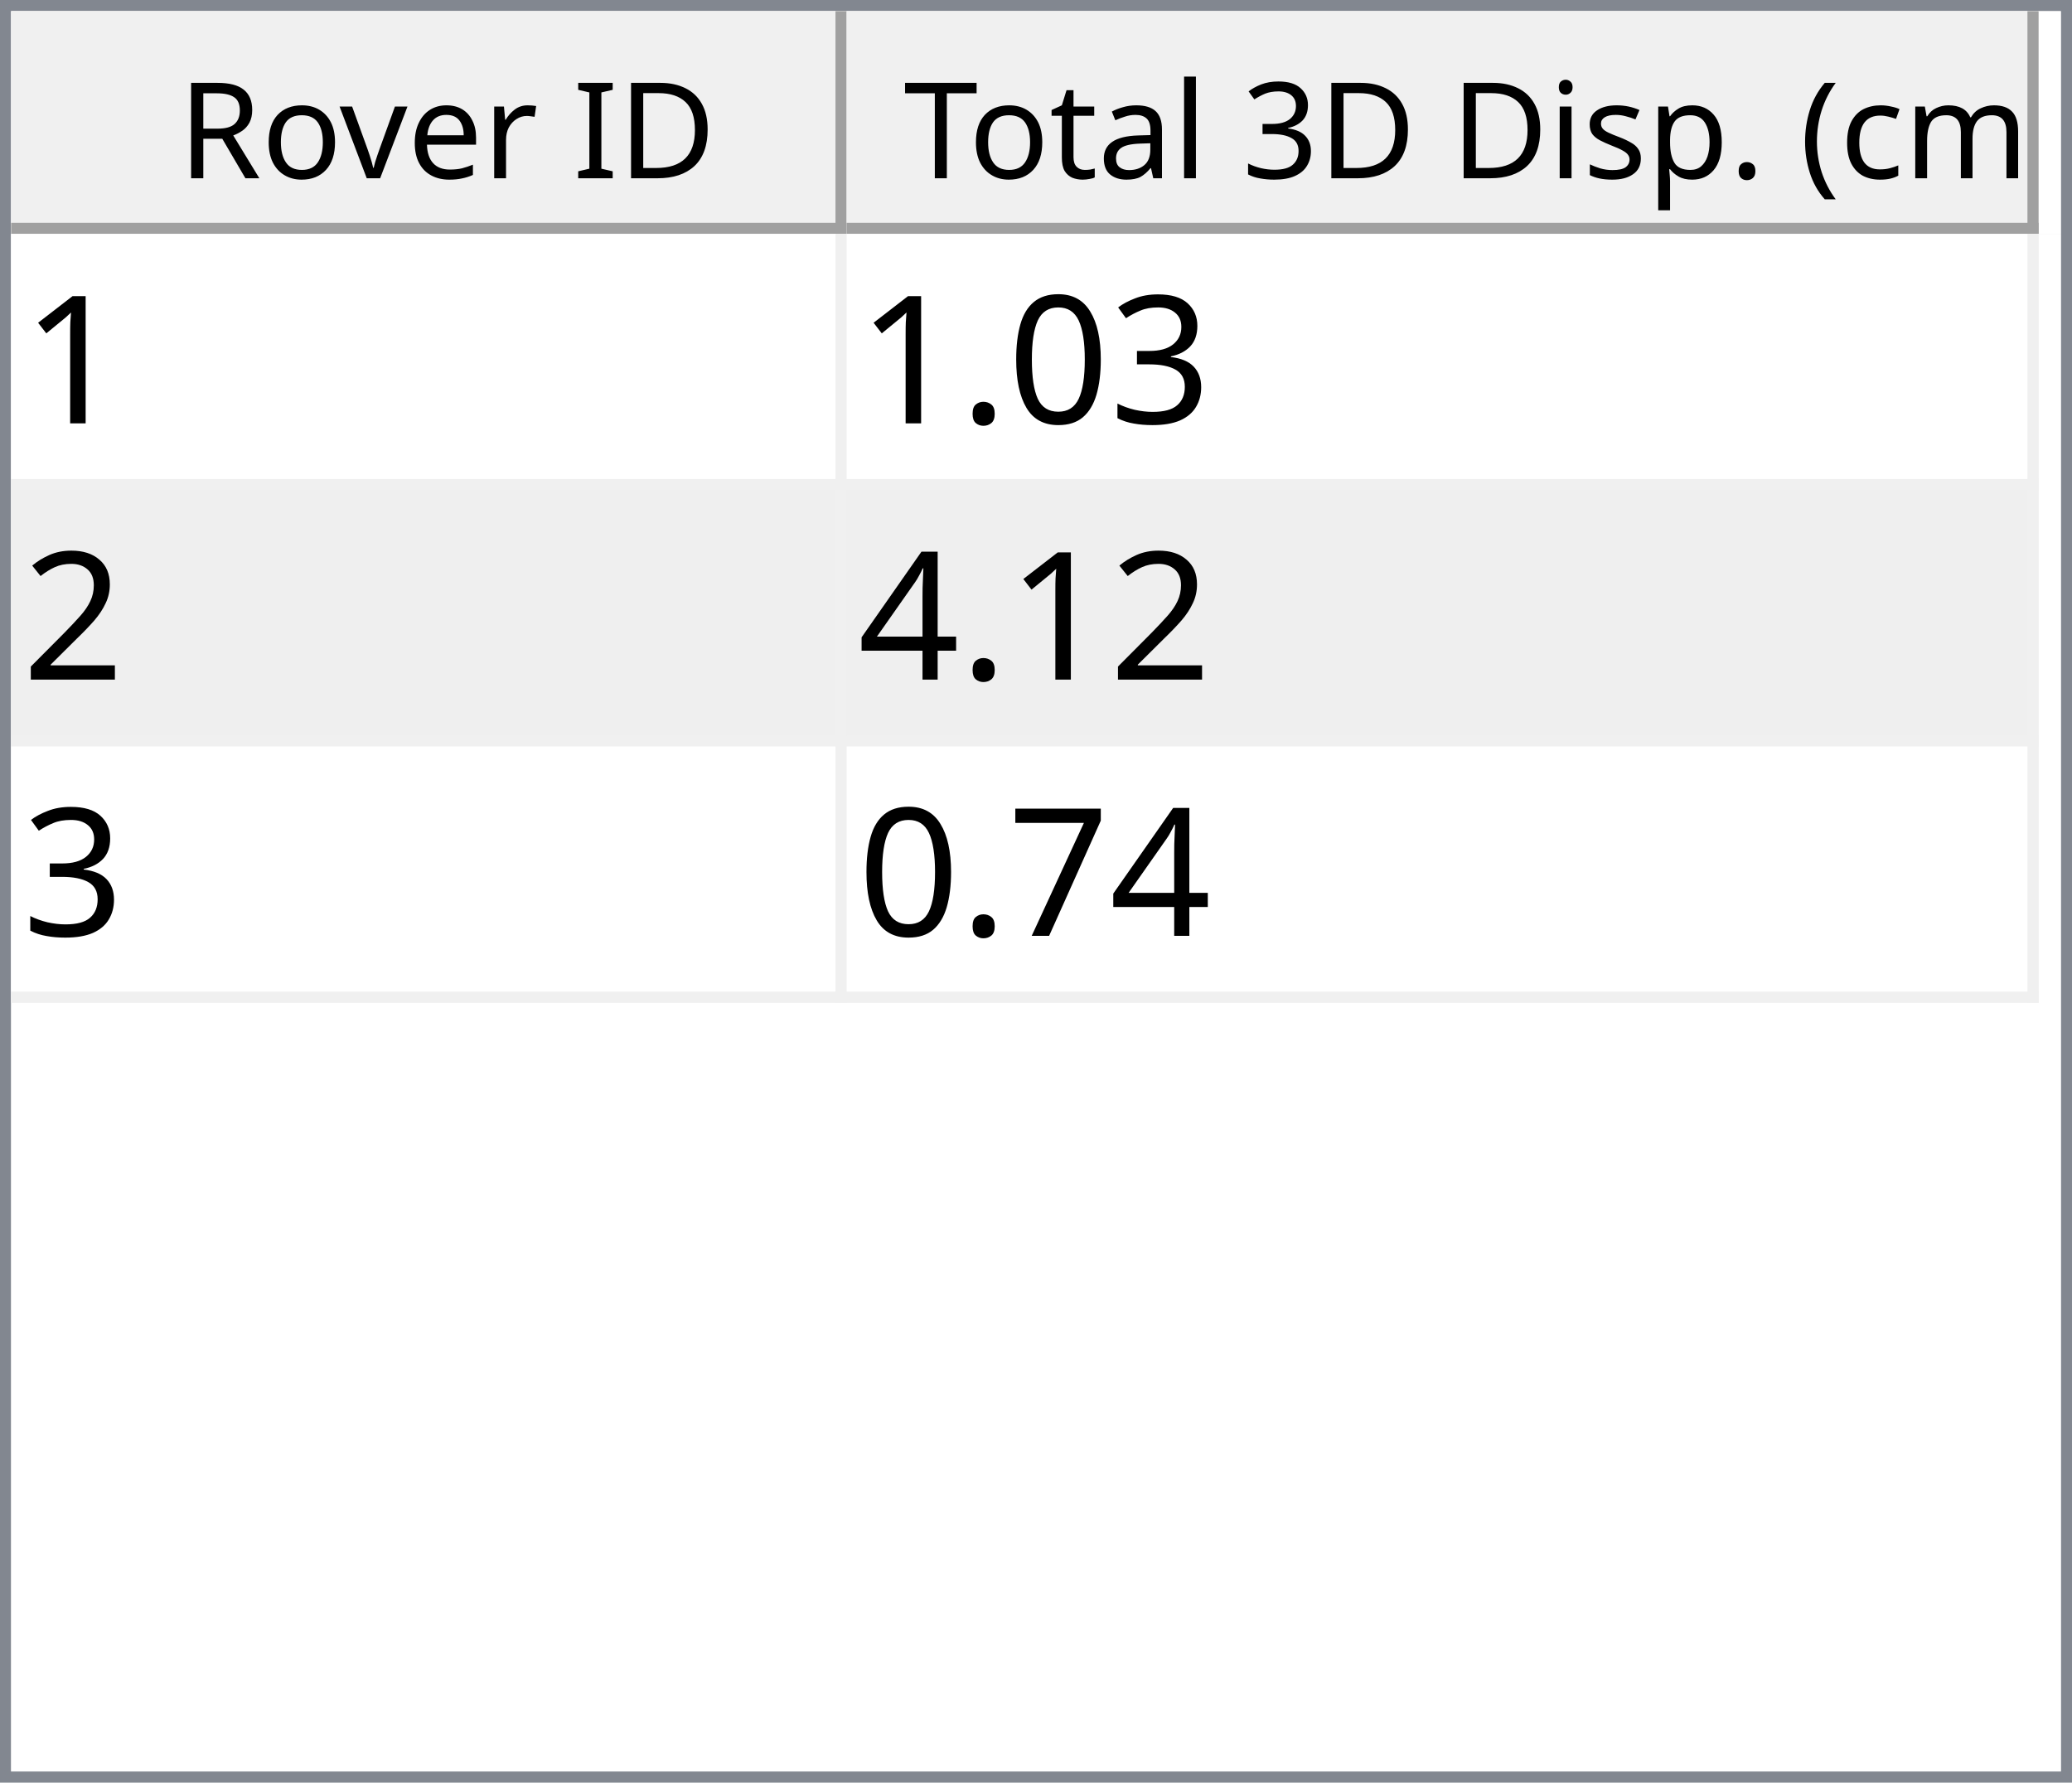
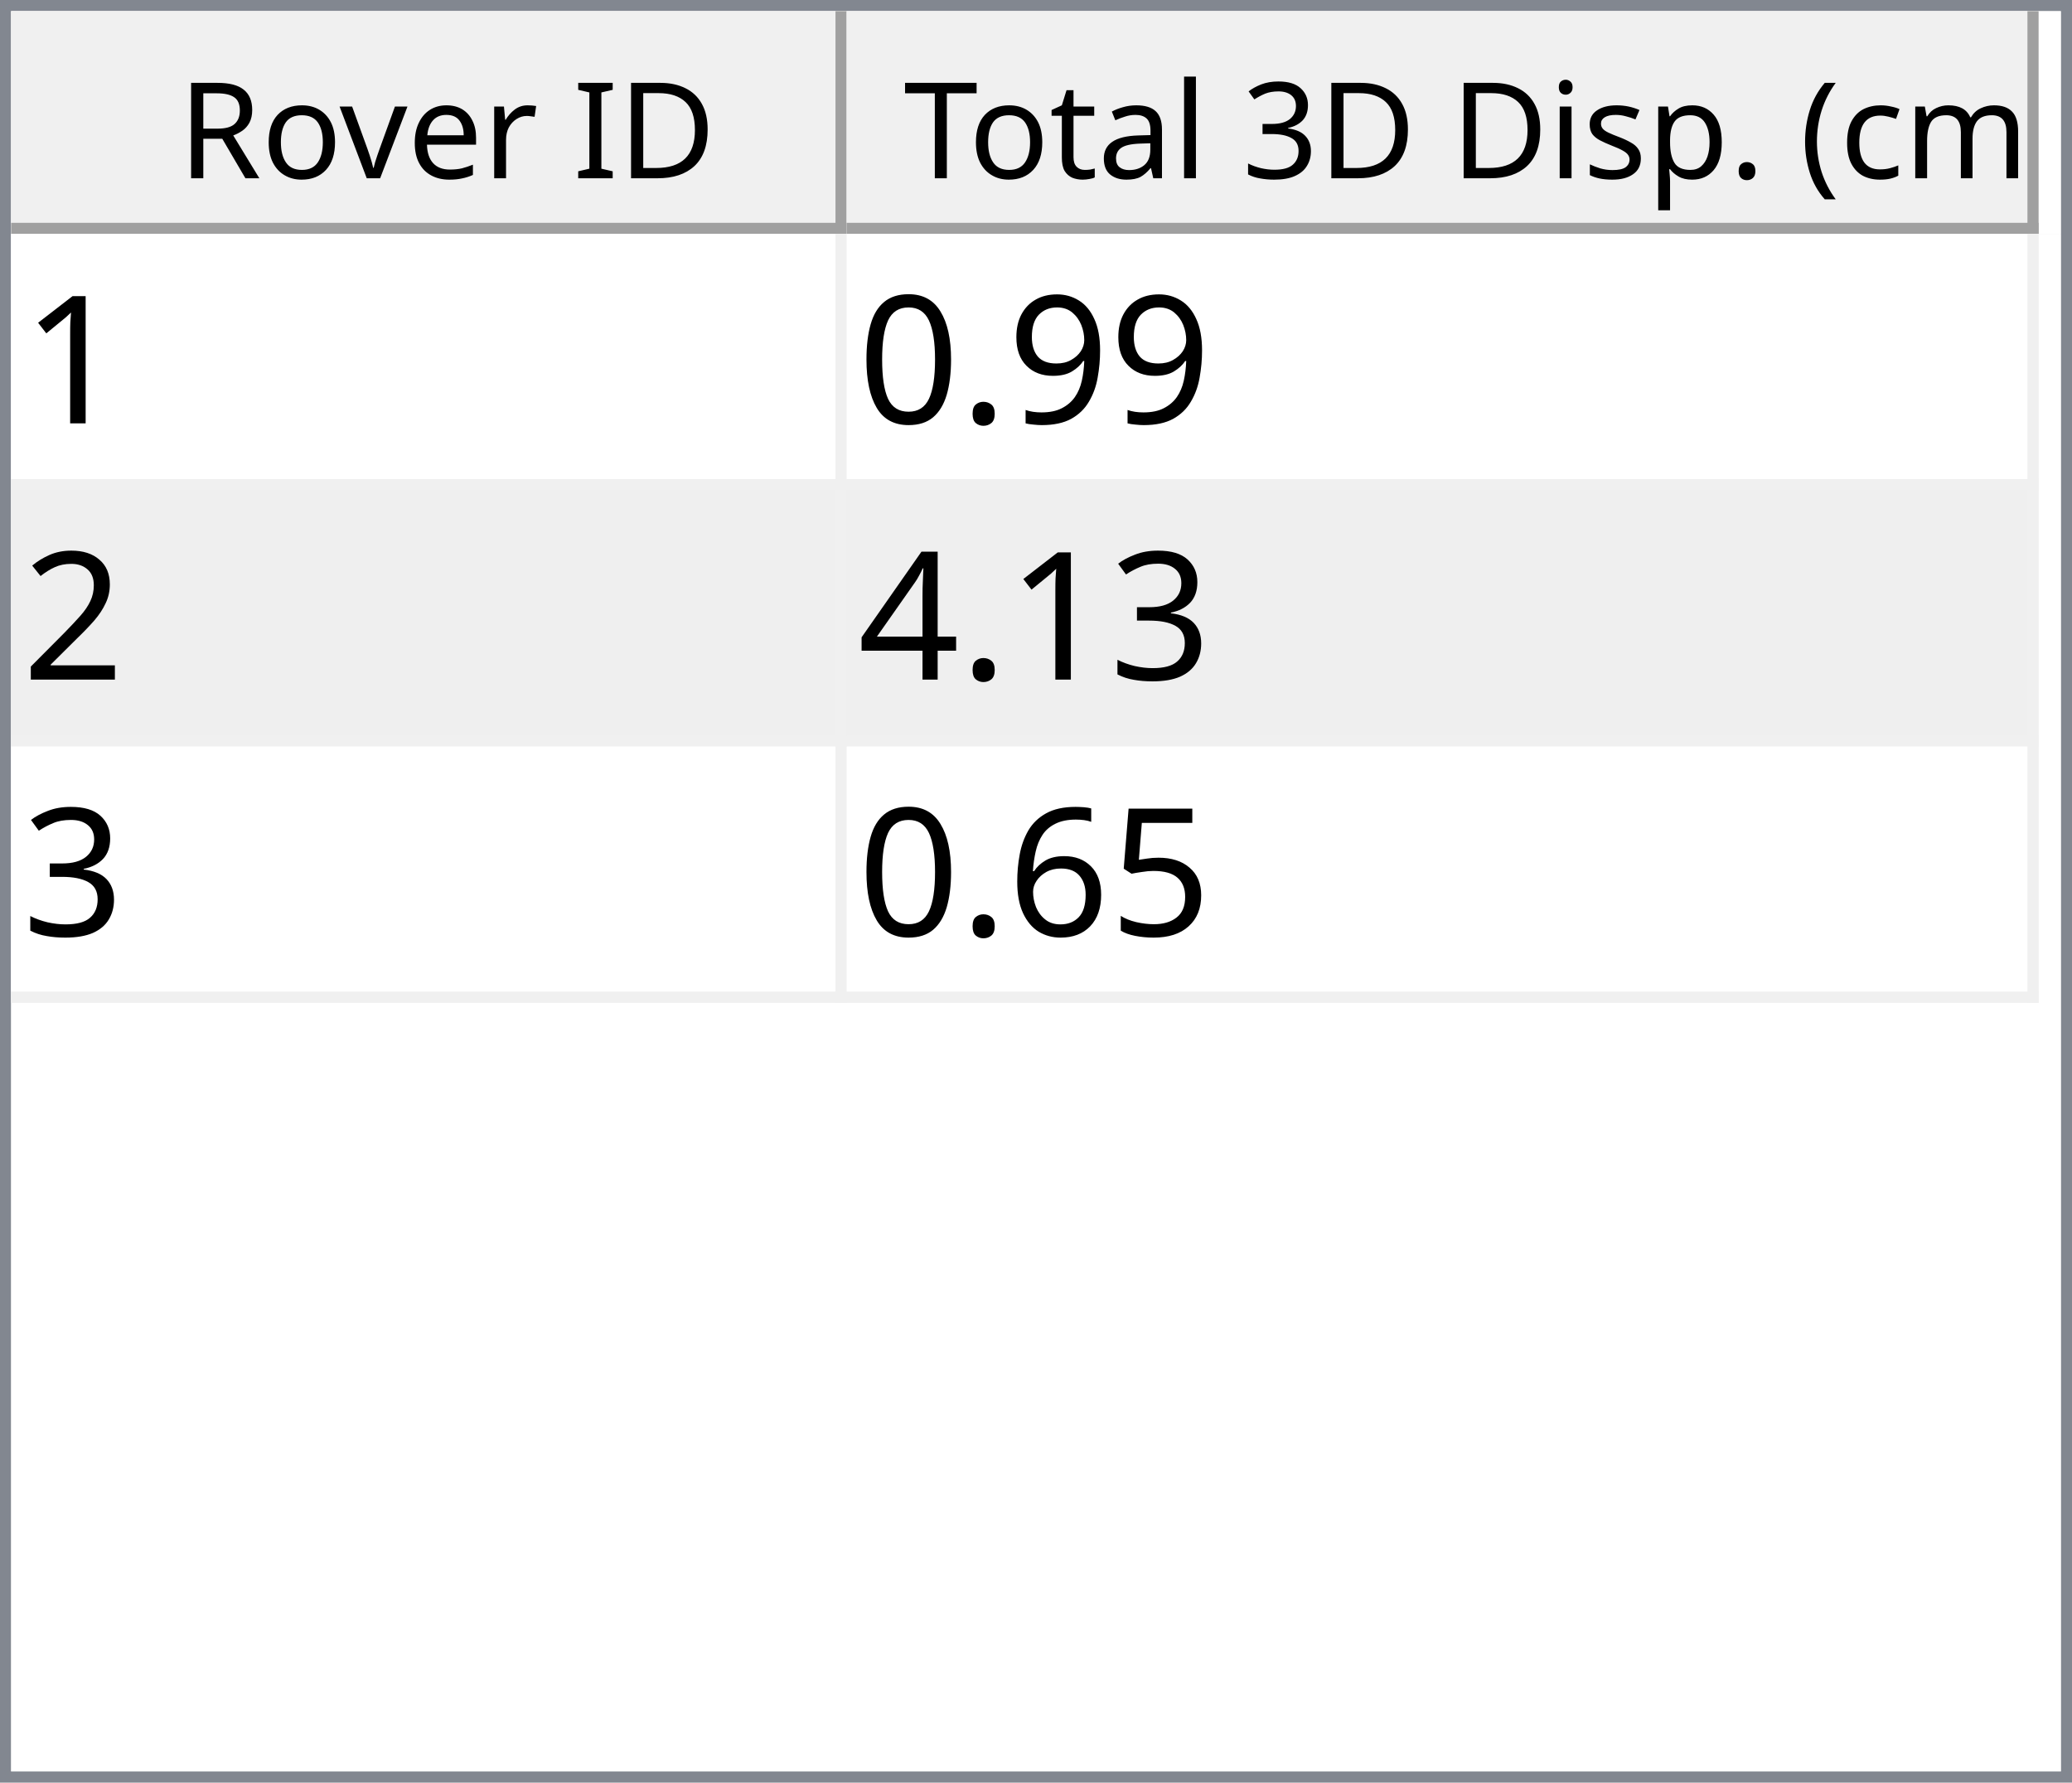
<svg xmlns="http://www.w3.org/2000/svg" style="fill-opacity:1; color-rendering:auto; color-interpolation:auto; text-rendering:auto; stroke:black; stroke-linecap:square; stroke-miterlimit:10; shape-rendering:auto; stroke-opacity:1; fill:black; stroke-dasharray:none; font-weight:normal; stroke-width:1; font-family:'Dialog'; font-style:normal; stroke-linejoin:miter; font-size:12px; stroke-dashoffset:0; image-rendering:auto;" width="186" height="160">
  <defs id="genericDefs" />
  <g>
    <defs id="defs1">
      <clipPath clipPathUnits="userSpaceOnUse" id="clipPath1">
        <path d="M0 0 L186 0 L186 160 L0 160 L0 0 Z" />
      </clipPath>
      <clipPath clipPathUnits="userSpaceOnUse" id="clipPath2">
        <path d="M0 0 L0 160 L186 160 L186 0 Z" />
      </clipPath>
      <clipPath clipPathUnits="userSpaceOnUse" id="clipPath3">
        <path d="M0 0 L0 20 L184 20 L184 0 Z" />
      </clipPath>
      <clipPath clipPathUnits="userSpaceOnUse" id="clipPath4">
        <path d="M0 0 L0 20 L75 20 L75 0 Z" />
      </clipPath>
      <clipPath clipPathUnits="userSpaceOnUse" id="clipPath5">
        <path d="M1 1 L1 19 L74 19 L74 1 Z" />
      </clipPath>
      <clipPath clipPathUnits="userSpaceOnUse" id="clipPath6">
        <path d="M0 0 L0 18 L73 18 L73 0 Z" />
      </clipPath>
      <clipPath clipPathUnits="userSpaceOnUse" id="clipPath7">
        <path d="M-0.5 -0.5 L-0.5 19.5 L74.5 19.5 L74.5 -0.5 Z" />
      </clipPath>
      <clipPath clipPathUnits="userSpaceOnUse" id="clipPath8">
        <path d="M0 0 L0 20 L107 20 L107 0 Z" />
      </clipPath>
      <clipPath clipPathUnits="userSpaceOnUse" id="clipPath9">
        <path d="M1 1 L1 19 L106 19 L106 1 Z" />
      </clipPath>
      <clipPath clipPathUnits="userSpaceOnUse" id="clipPath10">
        <path d="M0 0 L0 18 L105 18 L105 0 Z" />
      </clipPath>
      <clipPath clipPathUnits="userSpaceOnUse" id="clipPath11">
        <path d="M-0.5 -0.5 L-0.5 19.5 L106.5 19.5 L106.5 -0.5 Z" />
      </clipPath>
      <clipPath clipPathUnits="userSpaceOnUse" id="clipPath12">
        <path d="M0 0 L0 138 L184 138 L184 0 Z" />
      </clipPath>
      <clipPath clipPathUnits="userSpaceOnUse" id="clipPath13">
        <path d="M0 0 L0 69 L182 69 L182 0 Z" />
      </clipPath>
      <clipPath clipPathUnits="userSpaceOnUse" id="clipPath14">
        <path d="M-0.5 -0.5 L-0.5 68.5 L181.5 68.5 L181.5 -0.5 Z" />
      </clipPath>
      <clipPath clipPathUnits="userSpaceOnUse" id="clipPath15">
        <path d="M0 0 L0 22 L74 22 L74 0 Z" />
      </clipPath>
      <clipPath clipPathUnits="userSpaceOnUse" id="clipPath16">
        <path d="M0 0 L0 22 L106 22 L106 0 Z" />
      </clipPath>
      <font horiz-adv-x="64.551" id="font1">
        <font-face ascent="107.91" descent="25.098" units-per-em="100" style="font-style:normal; font-family:Segoe UI; font-weight:normal;" />
        <missing-glyph horiz-adv-x="64.551" d="M8.109 0 L8.109 68.266 L56.453 68.266 L56.453 0 L8.109 0 ZM15.328 7.234 L49.219 7.234 L49.219 61.031 L15.328 61.031 L15.328 7.234 Z" />
        <glyph unicode="D" horiz-adv-x="70.117" d="M9.188 0 L9.188 70.016 L28.516 70.016 Q65.531 70.016 65.531 35.891 Q65.531 19.672 55.25 9.836 Q44.969 0 27.734 0 L9.188 0 ZM17.391 62.594 L17.391 7.422 L27.828 7.422 Q41.609 7.422 49.273 14.797 Q56.938 22.172 56.938 35.688 Q56.938 62.594 28.328 62.594 L17.391 62.594 Z" />
        <glyph unicode="I" horiz-adv-x="26.611" d="M17.391 0 L9.188 0 L9.188 70.016 L17.391 70.016 L17.391 0 Z" />
        <glyph unicode=" " horiz-adv-x="27.393" d="" />
        <glyph unicode="r" horiz-adv-x="34.766" d="M34.188 41.891 Q32.078 43.5 28.125 43.5 Q23 43.5 19.555 38.672 Q16.109 33.844 16.109 25.484 L16.109 0 L8.109 0 L8.109 50 L16.109 50 L16.109 39.703 L16.312 39.703 Q18.016 44.969 21.531 47.922 Q25.047 50.875 29.391 50.875 Q32.516 50.875 34.188 50.203 L34.188 41.891 Z" />
        <glyph unicode="e" horiz-adv-x="52.295" d="M48.297 23 L12.984 23 Q13.188 14.656 17.484 10.109 Q21.781 5.562 29.297 5.562 Q37.75 5.562 44.828 11.141 L44.828 3.609 Q38.234 -1.172 27.391 -1.172 Q16.797 -1.172 10.742 5.641 Q4.688 12.453 4.688 24.812 Q4.688 36.469 11.305 43.82 Q17.922 51.172 27.734 51.172 Q37.547 51.172 42.922 44.828 Q48.297 38.484 48.297 27.203 L48.297 23 ZM40.094 29.781 Q40.047 36.719 36.75 40.578 Q33.453 44.438 27.594 44.438 Q21.922 44.438 17.969 40.383 Q14.016 36.328 13.094 29.781 L40.094 29.781 Z" />
        <glyph unicode="v" horiz-adv-x="47.9" d="M47.406 50 L27.484 0 L19.625 0 L0.688 50 L9.469 50 L22.172 13.672 Q23.578 9.672 23.922 6.688 L24.125 6.688 Q24.609 10.453 25.688 13.484 L38.969 50 L47.406 50 Z" />
        <glyph unicode="o" horiz-adv-x="58.594" d="M29 -1.172 Q17.922 -1.172 11.305 5.836 Q4.688 12.844 4.688 24.422 Q4.688 37.016 11.57 44.094 Q18.453 51.172 30.172 51.172 Q41.359 51.172 47.633 44.289 Q53.906 37.406 53.906 25.203 Q53.906 13.234 47.141 6.031 Q40.375 -1.172 29 -1.172 ZM29.594 44.438 Q21.875 44.438 17.383 39.188 Q12.891 33.938 12.891 24.703 Q12.891 15.828 17.43 10.695 Q21.969 5.562 29.594 5.562 Q37.359 5.562 41.531 10.594 Q45.703 15.625 45.703 24.906 Q45.703 34.281 41.531 39.359 Q37.359 44.438 29.594 44.438 Z" />
        <glyph unicode="R" horiz-adv-x="59.814" d="M59.375 0 L49.609 0 L37.891 19.625 Q36.281 22.359 34.766 24.289 Q33.25 26.219 31.664 27.438 Q30.078 28.656 28.25 29.219 Q26.422 29.781 24.125 29.781 L17.391 29.781 L17.391 0 L9.188 0 L9.188 70.016 L30.078 70.016 Q34.672 70.016 38.555 68.867 Q42.438 67.719 45.289 65.375 Q48.141 63.031 49.758 59.547 Q51.375 56.062 51.375 51.375 Q51.375 47.703 50.273 44.656 Q49.172 41.609 47.148 39.211 Q45.125 36.812 42.266 35.133 Q39.406 33.453 35.844 32.516 L35.844 32.328 Q37.594 31.547 38.891 30.547 Q40.188 29.547 41.359 28.18 Q42.531 26.812 43.68 25.078 Q44.828 23.344 46.234 21.047 L59.375 0 ZM17.391 62.594 L17.391 37.203 L28.516 37.203 Q31.594 37.203 34.203 38.133 Q36.812 39.062 38.719 40.797 Q40.625 42.531 41.703 45.047 Q42.781 47.562 42.781 50.688 Q42.781 56.297 39.141 59.445 Q35.5 62.594 28.609 62.594 L17.391 62.594 Z" />
        <glyph unicode=")" horiz-adv-x="30.176" d="M8.297 -15.922 L1.172 -15.922 Q16.406 2.344 16.406 26.812 Q16.406 51.469 1.078 70.016 L8.297 70.016 Q23.531 52.156 23.531 26.703 Q23.531 1.375 8.297 -15.922 Z" />
        <glyph unicode="m" horiz-adv-x="86.133" d="M79.109 0 L71.094 0 L71.094 28.719 Q71.094 37.016 68.531 40.727 Q65.969 44.438 59.906 44.438 Q54.781 44.438 51.195 39.75 Q47.609 35.062 47.609 28.516 L47.609 0 L39.594 0 L39.594 29.688 Q39.594 44.438 28.219 44.438 Q22.953 44.438 19.531 40.016 Q16.109 35.594 16.109 28.516 L16.109 0 L8.109 0 L8.109 50 L16.109 50 L16.109 42.094 L16.312 42.094 Q21.625 51.172 31.844 51.172 Q36.969 51.172 40.773 48.312 Q44.578 45.453 46 40.828 Q51.562 51.172 62.594 51.172 Q79.109 51.172 79.109 30.812 L79.109 0 Z" />
        <glyph unicode="c" horiz-adv-x="46.191" d="M42.188 2.297 Q36.422 -1.172 28.516 -1.172 Q17.828 -1.172 11.258 5.789 Q4.688 12.75 4.688 23.828 Q4.688 36.188 11.766 43.68 Q18.844 51.172 30.672 51.172 Q37.25 51.172 42.281 48.734 L42.281 40.531 Q36.719 44.438 30.375 44.438 Q22.703 44.438 17.797 38.945 Q12.891 33.453 12.891 24.516 Q12.891 15.719 17.508 10.641 Q22.125 5.562 29.891 5.562 Q36.422 5.562 42.188 9.906 L42.188 2.297 Z" />
        <glyph unicode="(" horiz-adv-x="30.176" d="M29.109 -15.922 L21.969 -15.922 Q6.844 1.375 6.844 26.703 Q6.844 52.156 21.969 70.016 L29.203 70.016 Q13.875 51.469 13.875 26.812 Q13.875 2.344 29.109 -15.922 Z" />
        <glyph unicode="." horiz-adv-x="21.68" d="M10.891 -1.078 Q8.641 -1.078 7.055 0.539 Q5.469 2.156 5.469 4.391 Q5.469 6.641 7.055 8.273 Q8.641 9.906 10.891 9.906 Q13.188 9.906 14.797 8.273 Q16.406 6.641 16.406 4.391 Q16.406 2.156 14.797 0.539 Q13.188 -1.078 10.891 -1.078 Z" />
        <glyph unicode="p" horiz-adv-x="58.789" d="M16.312 7.234 L16.109 7.234 L16.109 -23 L8.109 -23 L8.109 50 L16.109 50 L16.109 41.219 L16.312 41.219 Q22.219 51.172 33.594 51.172 Q43.266 51.172 48.688 44.461 Q54.109 37.75 54.109 26.469 Q54.109 13.922 48 6.375 Q41.891 -1.172 31.297 -1.172 Q21.578 -1.172 16.312 7.234 ZM16.109 27.391 L16.109 20.406 Q16.109 14.203 20.141 9.883 Q24.172 5.562 30.375 5.562 Q37.641 5.562 41.773 11.133 Q45.906 16.703 45.906 26.609 Q45.906 34.969 42.047 39.703 Q38.188 44.438 31.594 44.438 Q24.609 44.438 20.359 39.578 Q16.109 34.719 16.109 27.391 Z" />
        <glyph unicode="s" horiz-adv-x="42.432" d="M5.078 1.812 L5.078 10.406 Q11.625 5.562 19.484 5.562 Q30.031 5.562 30.031 12.594 Q30.031 14.594 29.125 15.992 Q28.219 17.391 26.68 18.461 Q25.141 19.531 23.07 20.383 Q21 21.234 18.609 22.172 Q15.281 23.484 12.766 24.828 Q10.25 26.172 8.57 27.859 Q6.891 29.547 6.031 31.695 Q5.172 33.844 5.172 36.719 Q5.172 40.234 6.789 42.945 Q8.406 45.656 11.086 47.484 Q13.766 49.312 17.211 50.242 Q20.656 51.172 24.312 51.172 Q30.812 51.172 35.938 48.922 L35.938 40.828 Q30.422 44.438 23.25 44.438 Q21 44.438 19.195 43.922 Q17.391 43.406 16.094 42.477 Q14.797 41.547 14.086 40.258 Q13.375 38.969 13.375 37.406 Q13.375 35.453 14.086 34.133 Q14.797 32.812 16.164 31.789 Q17.531 30.766 19.484 29.938 Q21.438 29.109 23.922 28.125 Q27.25 26.859 29.883 25.516 Q32.516 24.172 34.375 22.484 Q36.234 20.797 37.234 18.602 Q38.234 16.406 38.234 13.375 Q38.234 9.672 36.602 6.938 Q34.969 4.203 32.234 2.398 Q29.5 0.594 25.93 -0.289 Q22.359 -1.172 18.453 -1.172 Q10.75 -1.172 5.078 1.812 Z" />
        <glyph unicode="i" horiz-adv-x="24.219" d="M12.203 62.703 Q10.062 62.703 8.547 64.164 Q7.031 65.625 7.031 67.875 Q7.031 70.125 8.547 71.609 Q10.062 73.094 12.203 73.094 Q14.406 73.094 15.945 71.609 Q17.484 70.125 17.484 67.875 Q17.484 65.719 15.945 64.211 Q14.406 62.703 12.203 62.703 ZM16.109 0 L8.109 0 L8.109 50 L16.109 50 L16.109 0 Z" />
        <glyph unicode="3" horiz-adv-x="53.906" d="M46.531 19.828 Q46.531 15.094 44.75 11.211 Q42.969 7.328 39.719 4.57 Q36.469 1.812 31.93 0.297 Q27.391 -1.219 21.922 -1.219 Q11.922 -1.219 6 2.594 L6 11.188 Q13.094 5.609 22.219 5.609 Q25.875 5.609 28.828 6.539 Q31.781 7.469 33.906 9.227 Q36.031 10.984 37.18 13.477 Q38.328 15.969 38.328 19.094 Q38.328 32.812 18.797 32.812 L12.984 32.812 L12.984 39.594 L18.5 39.594 Q35.797 39.594 35.797 52.484 Q35.797 64.406 22.609 64.406 Q15.188 64.406 8.688 59.422 L8.688 67.188 Q15.375 71.188 24.609 71.188 Q29 71.188 32.57 69.969 Q36.141 68.75 38.68 66.555 Q41.219 64.359 42.609 61.281 Q44 58.203 44 54.5 Q44 40.672 30.031 36.719 L30.031 36.531 Q33.594 36.141 36.625 34.797 Q39.656 33.453 41.852 31.305 Q44.047 29.156 45.289 26.25 Q46.531 23.344 46.531 19.828 Z" />
        <glyph unicode="l" horiz-adv-x="24.219" d="M16.109 0 L8.109 0 L8.109 74.031 L16.109 74.031 L16.109 0 Z" />
        <glyph unicode="a" horiz-adv-x="50.879" d="M43.891 0 L35.891 0 L35.891 7.812 L35.688 7.812 Q30.469 -1.172 20.312 -1.172 Q12.844 -1.172 8.617 2.781 Q4.391 6.734 4.391 13.281 Q4.391 27.297 20.906 29.594 L35.891 31.688 Q35.891 44.438 25.594 44.438 Q16.547 44.438 9.281 38.281 L9.281 46.484 Q16.656 51.172 26.266 51.172 Q43.891 51.172 43.891 32.516 L43.891 0 ZM35.891 25.297 L23.828 23.641 Q18.266 22.859 15.43 20.875 Q12.594 18.891 12.594 13.875 Q12.594 10.203 15.211 7.883 Q17.828 5.562 22.172 5.562 Q28.125 5.562 32.008 9.742 Q35.891 13.922 35.891 20.312 L35.891 25.297 Z" />
        <glyph unicode="t" horiz-adv-x="33.887" d="M31.297 0.484 Q28.469 -1.078 23.828 -1.078 Q10.688 -1.078 10.688 13.578 L10.688 43.172 L2.094 43.172 L2.094 50 L10.688 50 L10.688 62.203 L18.703 64.797 L18.703 50 L31.297 50 L31.297 43.172 L18.703 43.172 L18.703 14.984 Q18.703 9.969 20.414 7.82 Q22.125 5.672 26.078 5.672 Q29.109 5.672 31.297 7.328 L31.297 0.484 Z" />
        <glyph unicode="T" horiz-adv-x="52.393" d="M50.594 62.594 L30.375 62.594 L30.375 0 L22.172 0 L22.172 62.594 L2 62.594 L2 70.016 L50.594 70.016 L50.594 62.594 Z" />
      </font>
      <font horiz-adv-x="75.0" id="font2">
        <font-face ascent="100.537" descent="21.973" units-per-em="100" style="font-style:normal; font-family:sans-serif; font-weight:normal;" />
        <missing-glyph horiz-adv-x="75.0" d="M12.5 0 L12.5 62.5 L62.5 62.5 L62.5 0 L12.5 0 ZM14.062 1.562 L60.938 1.562 L60.938 60.938 L14.062 60.938 L14.062 1.562 Z" />
        <glyph unicode="1" horiz-adv-x="55.615" d="M37.25 0 L28.469 0 L28.469 56 Q25.297 52.984 20.141 49.953 Q14.984 46.922 10.891 45.406 L10.891 53.906 Q18.266 57.375 23.781 62.305 Q29.297 67.234 31.594 71.875 L37.25 71.875 L37.25 0 Z" />
+         <glyph unicode="9" horiz-adv-x="55.615" d="M5.469 16.547 L13.922 17.328 Q14.984 11.375 18.016 8.688 Q21.047 6 25.781 6 Q29.828 6 32.883 7.859 Q35.938 9.719 37.891 12.82 Q39.844 15.922 41.164 21.195 Q42.484 26.469 42.484 31.938 Q42.484 32.516 42.438 33.688 Q39.797 29.5 35.234 26.883 Q30.672 24.266 25.344 24.266 Q16.453 24.266 10.305 30.711 Q4.156 37.156 4.156 47.703 Q4.156 58.594 10.578 65.234 Q17 71.875 26.656 71.875 Q33.641 71.875 39.43 68.117 Q45.219 64.359 48.219 57.398 Q51.219 50.438 51.219 37.25 Q51.219 23.531 48.242 15.406 Q45.266 7.281 39.383 3.031 Q33.5 -1.219 25.594 -1.219 Q17.188 -1.219 11.867 3.445 Q6.547 8.109 5.469 16.547 ZM41.453 48.141 Q41.453 55.719 37.43 60.156 Q33.406 64.594 27.734 64.594 Q21.875 64.594 17.531 59.812 Q13.188 55.031 13.188 47.406 Q13.188 40.578 17.312 36.305 Q21.438 32.031 27.484 32.031 Q33.594 32.031 37.523 36.305 Q41.453 40.578 41.453 48.141 Z" />
+         <glyph unicode="." horiz-adv-x="27.783" d="M9.078 0 L9.078 10.016 L19.094 10.016 L19.094 0 L9.078 0 Z" />
+         <glyph unicode="0" horiz-adv-x="55.615" d="M4.156 35.297 Q4.156 48 6.766 55.742 Q9.375 63.484 14.523 67.68 Q19.672 71.875 27.484 71.875 Q33.25 71.875 37.594 69.555 Q41.938 67.234 44.773 62.867 Q47.609 58.5 49.219 52.227 Q50.828 45.953 50.828 35.297 Q50.828 22.703 48.242 14.969 Q45.656 7.234 40.508 3.008 Q35.359 -1.219 27.484 -1.219 Q17.141 -1.219 11.234 6.203 Q4.156 15.141 4.156 35.297 ZM13.188 35.297 Q13.188 17.672 17.312 11.836 Q21.438 6 27.484 6 Q33.547 6 37.672 11.859 Q41.797 17.719 41.797 35.297 Q41.797 52.984 37.672 58.789 Q33.547 64.594 27.391 64.594 Q21.344 64.594 17.719 59.469 Q13.188 52.938 13.188 35.297 Z" />
+         <glyph unicode="2" horiz-adv-x="55.615" d="M50.344 8.453 L50.344 0 L3.031 0 Q2.938 3.172 4.047 6.109 Q5.859 10.938 9.836 15.625 Q13.812 20.312 21.344 26.469 Q33.016 36.031 37.117 41.625 Q41.219 47.219 41.219 52.203 Q41.219 57.422 37.477 61.008 Q33.734 64.594 27.734 64.594 Q21.391 64.594 17.578 60.789 Q13.766 56.984 13.719 50.25 L4.688 51.172 Q5.609 61.281 11.664 66.578 Q17.719 71.875 27.938 71.875 Q38.234 71.875 44.242 66.164 Q50.25 60.453 50.25 52 Q50.25 47.703 48.492 43.555 Q46.734 39.406 42.656 34.812 Q38.578 30.219 29.109 22.219 Q21.188 15.578 18.945 13.211 Q16.703 10.844 15.234 8.453 L50.344 8.453 Z" />
        <glyph unicode="3" horiz-adv-x="55.615" d="M4.203 18.891 L12.984 20.062 Q14.5 12.594 18.141 9.297 Q21.781 6 27 6 Q33.203 6 37.477 10.297 Q41.75 14.594 41.75 20.953 Q41.75 27 37.797 30.93 Q33.844 34.859 27.734 34.859 Q25.25 34.859 21.531 33.891 L22.516 41.609 Q23.391 41.5 23.922 41.5 Q29.547 41.5 34.039 44.43 Q38.531 47.359 38.531 53.469 Q38.531 58.297 35.258 61.477 Q31.984 64.656 26.812 64.656 Q21.688 64.656 18.266 61.43 Q14.844 58.203 13.875 51.766 L5.078 53.328 Q6.688 62.156 12.398 67.016 Q18.109 71.875 26.609 71.875 Q32.469 71.875 37.398 69.359 Q42.328 66.844 44.945 62.5 Q47.562 58.156 47.562 53.266 Q47.562 48.641 45.07 44.828 Q42.578 41.016 37.703 38.766 Q44.047 37.312 47.562 32.695 Q51.078 28.078 51.078 21.141 Q51.078 11.766 44.242 5.25 Q37.406 -1.266 26.953 -1.266 Q17.531 -1.266 11.305 4.352 Q5.078 9.969 4.203 18.891 Z" />
-         <glyph unicode="0" horiz-adv-x="55.615" d="M4.156 35.297 Q4.156 48 6.766 55.742 Q9.375 63.484 14.523 67.68 Q19.672 71.875 27.484 71.875 Q33.25 71.875 37.594 69.555 Q41.938 67.234 44.773 62.867 Q47.609 58.5 49.219 52.227 Q50.828 45.953 50.828 35.297 Q50.828 22.703 48.242 14.969 Q45.656 7.234 40.508 3.008 Q35.359 -1.219 27.484 -1.219 Q17.141 -1.219 11.234 6.203 Q4.156 15.141 4.156 35.297 ZM13.188 35.297 Q13.188 17.672 17.312 11.836 Q21.438 6 27.484 6 Q33.547 6 37.672 11.859 Q41.797 17.719 41.797 35.297 Q41.797 52.984 37.672 58.789 Q33.547 64.594 27.391 64.594 Q21.344 64.594 17.719 59.469 Q13.188 52.938 13.188 35.297 Z" />
-         <glyph unicode="." horiz-adv-x="27.783" d="M9.078 0 L9.078 10.016 L19.094 10.016 L19.094 0 L9.078 0 Z" />
-         <glyph unicode="2" horiz-adv-x="55.615" d="M50.344 8.453 L50.344 0 L3.031 0 Q2.938 3.172 4.047 6.109 Q5.859 10.938 9.836 15.625 Q13.812 20.312 21.344 26.469 Q33.016 36.031 37.117 41.625 Q41.219 47.219 41.219 52.203 Q41.219 57.422 37.477 61.008 Q33.734 64.594 27.734 64.594 Q21.391 64.594 17.578 60.789 Q13.766 56.984 13.719 50.25 L4.688 51.172 Q5.609 61.281 11.664 66.578 Q17.719 71.875 27.938 71.875 Q38.234 71.875 44.242 66.164 Q50.25 60.453 50.25 52 Q50.25 47.703 48.492 43.555 Q46.734 39.406 42.656 34.812 Q38.578 30.219 29.109 22.219 Q21.188 15.578 18.945 13.211 Q16.703 10.844 15.234 8.453 L50.344 8.453 Z" />
        <glyph unicode="4" horiz-adv-x="55.615" d="M32.328 0 L32.328 17.141 L1.266 17.141 L1.266 25.203 L33.938 71.578 L41.109 71.578 L41.109 25.203 L50.781 25.203 L50.781 17.141 L41.109 17.141 L41.109 0 L32.328 0 ZM32.328 25.203 L32.328 57.469 L9.906 25.203 L32.328 25.203 Z" />
-         <glyph unicode="7" horiz-adv-x="55.615" d="M4.734 62.203 L4.734 70.656 L51.078 70.656 L51.078 63.812 Q44.234 56.547 37.523 44.484 Q30.812 32.422 27.156 19.672 Q24.516 10.688 23.781 0 L14.75 0 Q14.891 8.453 18.062 20.414 Q21.234 32.375 27.172 43.484 Q33.109 54.594 39.797 62.203 L4.734 62.203 Z" />
+         <glyph unicode="5" horiz-adv-x="55.615" d="M4.156 18.75 L13.375 19.531 Q14.406 12.797 18.141 9.398 Q21.875 6 27.156 6 Q33.5 6 37.891 10.789 Q42.281 15.578 42.281 23.484 Q42.281 31 38.062 35.352 Q33.844 39.703 27 39.703 Q22.75 39.703 19.336 37.773 Q15.922 35.844 13.969 32.766 L5.719 33.844 L12.641 70.609 L48.25 70.609 L48.25 62.203 L19.672 62.203 L15.828 42.969 Q22.266 47.469 29.344 47.469 Q38.719 47.469 45.164 40.969 Q51.609 34.469 51.609 24.266 Q51.609 14.547 45.953 7.469 Q39.062 -1.219 27.156 -1.219 Q17.391 -1.219 11.211 4.25 Q5.031 9.719 4.156 18.75 Z" />
+         <glyph unicode="6" horiz-adv-x="55.615" d="M49.75 54.047 L41.016 53.375 Q39.844 58.547 37.703 60.891 Q34.125 64.656 28.906 64.656 Q24.703 64.656 21.531 62.312 Q17.391 59.281 14.992 53.469 Q12.594 47.656 12.5 36.922 Q15.672 41.75 20.266 44.094 Q24.859 46.438 29.891 46.438 Q38.672 46.438 44.852 39.969 Q51.031 33.5 51.031 23.25 Q51.031 16.5 48.125 10.719 Q45.219 4.938 40.141 1.859 Q35.062 -1.219 28.609 -1.219 Q17.625 -1.219 10.695 6.859 Q3.766 14.938 3.766 33.5 Q3.766 54.25 11.422 63.672 Q18.109 71.875 29.438 71.875 Q37.891 71.875 43.289 67.141 Q48.688 62.406 49.75 54.047 ZM13.875 23.188 Q13.875 18.656 15.797 14.508 Q17.719 10.359 21.188 8.18 Q24.656 6 28.469 6 Q34.031 6 38.039 10.492 Q42.047 14.984 42.047 22.703 Q42.047 30.125 38.086 34.398 Q34.125 38.672 28.125 38.672 Q22.172 38.672 18.023 34.398 Q13.875 30.125 13.875 23.188 Z" />
      </font>
    </defs>
    <g style="fill:white; stroke:white;">
      <rect x="0" y="0" width="186" style="clip-path:url(#clipPath1); stroke:none;" height="160" />
    </g>
    <g style="fill:white; text-rendering:optimizeSpeed; color-rendering:optimizeSpeed; image-rendering:optimizeSpeed; shape-rendering:crispEdges; stroke:white; color-interpolation:sRGB;">
      <rect x="0" width="186" height="160" y="0" style="stroke:none;" />
      <path style="stroke:none;" d="M0 160 L186 160 L186 0 L0 0 Z" />
    </g>
    <g style="fill:rgb(240,240,240); font-family:'Segoe UI'; stroke:rgb(240,240,240);">
      <rect x="0" y="0" width="186" style="clip-path:url(#clipPath2); stroke:none;" height="160" />
    </g>
    <g style="fill:rgb(130,135,144); font-family:'Segoe UI'; stroke:rgb(130,135,144);">
      <path d="M0 0 L186 0 L186 160 L0 160 L0 0 ZM1 1 L185 1 L185 159 L1 159 L1 1 Z" style="fill-rule:evenodd; clip-path:url(#clipPath2); stroke:none;" />
    </g>
    <g style="fill:white; font-family:'Segoe UI'; stroke:white;" transform="translate(1,1)">
      <rect x="0" y="0" width="184" style="clip-path:url(#clipPath3); stroke:none;" height="20" />
    </g>
    <g style="fill:rgb(240,240,240); font-family:'Segoe UI'; stroke:rgb(240,240,240);" transform="translate(1,1)">
      <rect x="0" y="0" width="75" style="clip-path:url(#clipPath4); stroke:none;" height="20" />
    </g>
    <g style="font-family:'Segoe UI';" transform="translate(2,2)">
      <text x="14" xml:space="preserve" y="14" style="clip-path:url(#clipPath6); stroke:none;">Rover ID</text>
    </g>
    <g style="fill:rgb(160,160,160); font-family:'Segoe UI'; stroke:rgb(160,160,160); stroke-linejoin:bevel;" transform="translate(1.5,1.5)">
      <line x1="74" x2="74" y1="0" style="fill:none; clip-path:url(#clipPath7);" y2="19" />
    </g>
    <g style="fill:rgb(160,160,160); font-family:'Segoe UI'; stroke:rgb(160,160,160); stroke-linejoin:bevel;" transform="matrix(1,0,0,1,1,1) translate(0.5,0.5)">
      <line x1="0" x2="74" y1="19" style="fill:none; clip-path:url(#clipPath7);" y2="19" />
    </g>
    <g style="fill:rgb(240,240,240); font-family:'Segoe UI'; stroke:rgb(240,240,240);" transform="translate(76,1)">
      <rect x="0" y="0" width="107" style="clip-path:url(#clipPath8); stroke:none;" height="20" />
    </g>
    <g style="font-family:'Segoe UI';" transform="translate(77,2)">
      <text x="1" xml:space="preserve" y="14" style="clip-path:url(#clipPath10); stroke:none;"> Total 3D Disp. (cm)</text>
    </g>
    <g style="fill:rgb(160,160,160); font-family:'Segoe UI'; stroke:rgb(160,160,160); stroke-linejoin:bevel;" transform="translate(76.5,1.5)">
      <line x1="106" x2="106" y1="0" style="fill:none; clip-path:url(#clipPath11);" y2="19" />
    </g>
    <g style="fill:rgb(160,160,160); font-family:'Segoe UI'; stroke:rgb(160,160,160); stroke-linejoin:bevel;" transform="matrix(1,0,0,1,76,1) translate(0.5,0.5)">
      <line x1="0" x2="106" y1="19" style="fill:none; clip-path:url(#clipPath11);" y2="19" />
    </g>
    <g style="fill:white; font-family:'Segoe UI'; stroke:white;" transform="translate(1,21)">
      <rect x="0" y="0" width="184" style="clip-path:url(#clipPath12); stroke:none;" height="138" />
    </g>
    <g style="fill:rgb(240,240,240); font-size:16px; font-family:sans-serif; stroke:rgb(240,240,240);" transform="translate(1,21)">
      <rect x="0" y="0" width="182" style="clip-path:url(#clipPath13); stroke:none;" height="69" />
      <line transform="translate(0.5,0.5)" x1="0" x2="181" y1="22" style="clip-path:url(#clipPath14); fill:none; stroke-linejoin:bevel;" y2="22" />
    </g>
    <g transform="matrix(1,0,0,1,1,21) translate(0.5,0.5)" style="fill:rgb(240,240,240); font-size:16px; font-family:sans-serif; stroke:rgb(240,240,240); stroke-linejoin:bevel;">
      <line x1="0" x2="181" y1="45" style="fill:none; clip-path:url(#clipPath14);" y2="45" />
    </g>
    <g transform="matrix(1,0,0,1,1,21) translate(0.5,0.5)" style="fill:rgb(240,240,240); font-size:16px; font-family:sans-serif; stroke:rgb(240,240,240); stroke-linejoin:bevel;">
      <line x1="0" x2="181" y1="68" style="fill:none; clip-path:url(#clipPath14);" y2="68" />
    </g>
    <g transform="matrix(1,0,0,1,1,21) translate(0.5,0.5)" style="fill:rgb(240,240,240); font-size:16px; font-family:sans-serif; stroke:rgb(240,240,240); stroke-linejoin:bevel;">
      <line x1="74" x2="74" y1="0" style="fill:none; clip-path:url(#clipPath14);" y2="68" />
    </g>
    <g transform="matrix(1,0,0,1,1,21) translate(0.5,0.5)" style="fill:rgb(240,240,240); font-size:16px; font-family:sans-serif; stroke:rgb(240,240,240); stroke-linejoin:bevel;">
      <line x1="181" x2="181" y1="0" style="fill:none; clip-path:url(#clipPath14);" y2="68" />
    </g>
    <g style="fill:white; font-size:16px; font-family:sans-serif; stroke:white;" transform="matrix(1,0,0,1,1,21)">
      <rect x="0" y="0" width="74" style="clip-path:url(#clipPath15); stroke:none;" height="22" />
      <text x="1" y="17" style="fill:black; clip-path:url(#clipPath15); stroke:none;" xml:space="preserve">1</text>
    </g>
    <g style="fill:white; font-size:16px; font-family:sans-serif; stroke:white;" transform="matrix(1,0,0,1,1,21) translate(75,0)">
      <rect x="0" y="0" width="106" style="clip-path:url(#clipPath16); stroke:none;" height="22" />
-       <text x="1" y="17" style="fill:black; clip-path:url(#clipPath16); stroke:none;" xml:space="preserve">1.03</text>
+       <text x="1" y="17" style="fill:black; clip-path:url(#clipPath16); stroke:none;" xml:space="preserve">0.99</text>
    </g>
    <g style="fill:rgb(239,239,239); font-size:16px; font-family:sans-serif; stroke:rgb(239,239,239);" transform="matrix(1,0,0,1,1,21) translate(0,23)">
      <rect x="0" y="0" width="74" style="clip-path:url(#clipPath15); stroke:none;" height="22" />
      <text x="1" y="17" style="fill:black; clip-path:url(#clipPath15); stroke:none;" xml:space="preserve">2</text>
    </g>
    <g style="fill:rgb(239,239,239); font-size:16px; font-family:sans-serif; stroke:rgb(239,239,239);" transform="matrix(1,0,0,1,1,21) translate(75,23)">
      <rect x="0" y="0" width="106" style="clip-path:url(#clipPath16); stroke:none;" height="22" />
-       <text x="1" y="17" style="fill:black; clip-path:url(#clipPath16); stroke:none;" xml:space="preserve">4.12</text>
+       <text x="1" y="17" style="fill:black; clip-path:url(#clipPath16); stroke:none;" xml:space="preserve">4.13</text>
    </g>
    <g style="fill:white; font-size:16px; font-family:sans-serif; stroke:white;" transform="matrix(1,0,0,1,1,21) translate(0,46)">
      <rect x="0" y="0" width="74" style="clip-path:url(#clipPath15); stroke:none;" height="22" />
      <text x="1" y="17" style="fill:black; clip-path:url(#clipPath15); stroke:none;" xml:space="preserve">3</text>
    </g>
    <g style="fill:white; font-size:16px; font-family:sans-serif; stroke:white;" transform="matrix(1,0,0,1,1,21) translate(75,46)">
      <rect x="0" y="0" width="106" style="clip-path:url(#clipPath16); stroke:none;" height="22" />
-       <text x="1" y="17" style="fill:black; clip-path:url(#clipPath16); stroke:none;" xml:space="preserve">0.74</text>
+       <text x="1" y="17" style="fill:black; clip-path:url(#clipPath16); stroke:none;" xml:space="preserve">0.65</text>
    </g>
  </g>
</svg>
